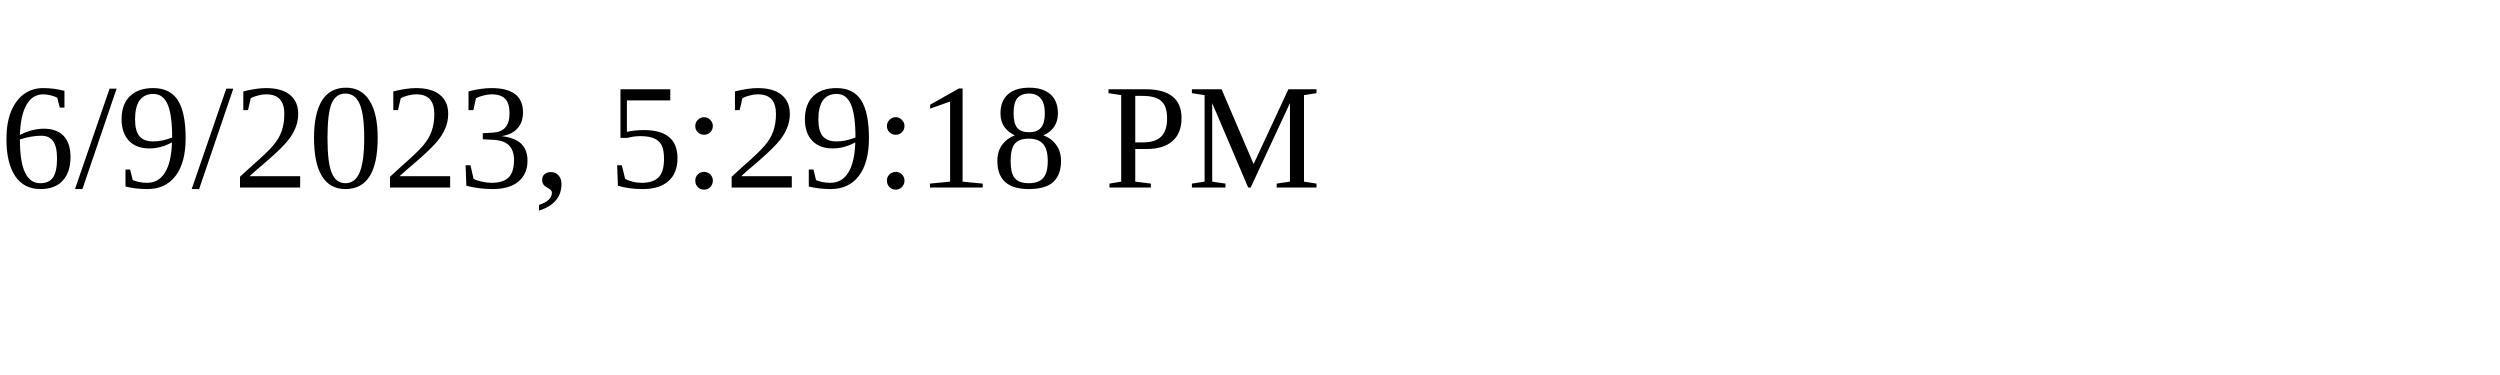
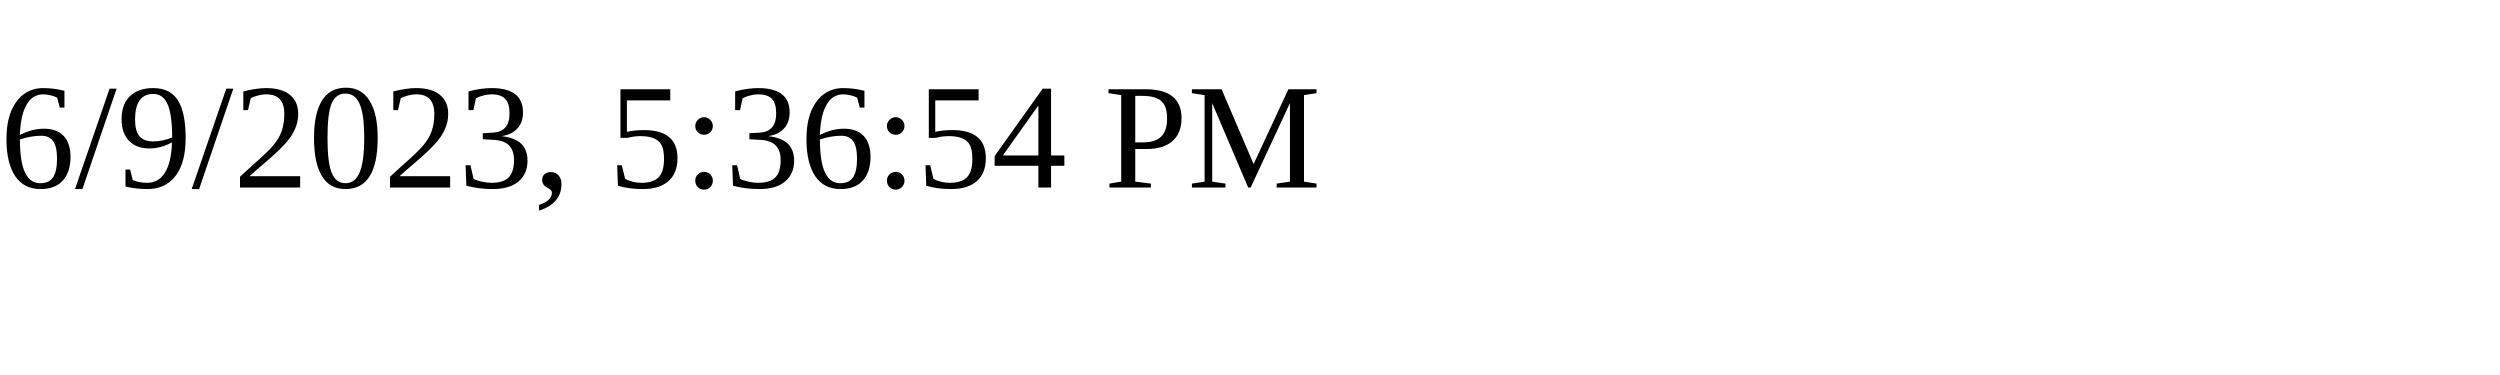
<svg xmlns="http://www.w3.org/2000/svg" height="30" width="200">
-   <text x="0" y="15">6/9/2023, 5:29:18 PM</text>
+   <text x="0" y="15">6/9/2023, 5:36:54 PM</text>
</svg>
